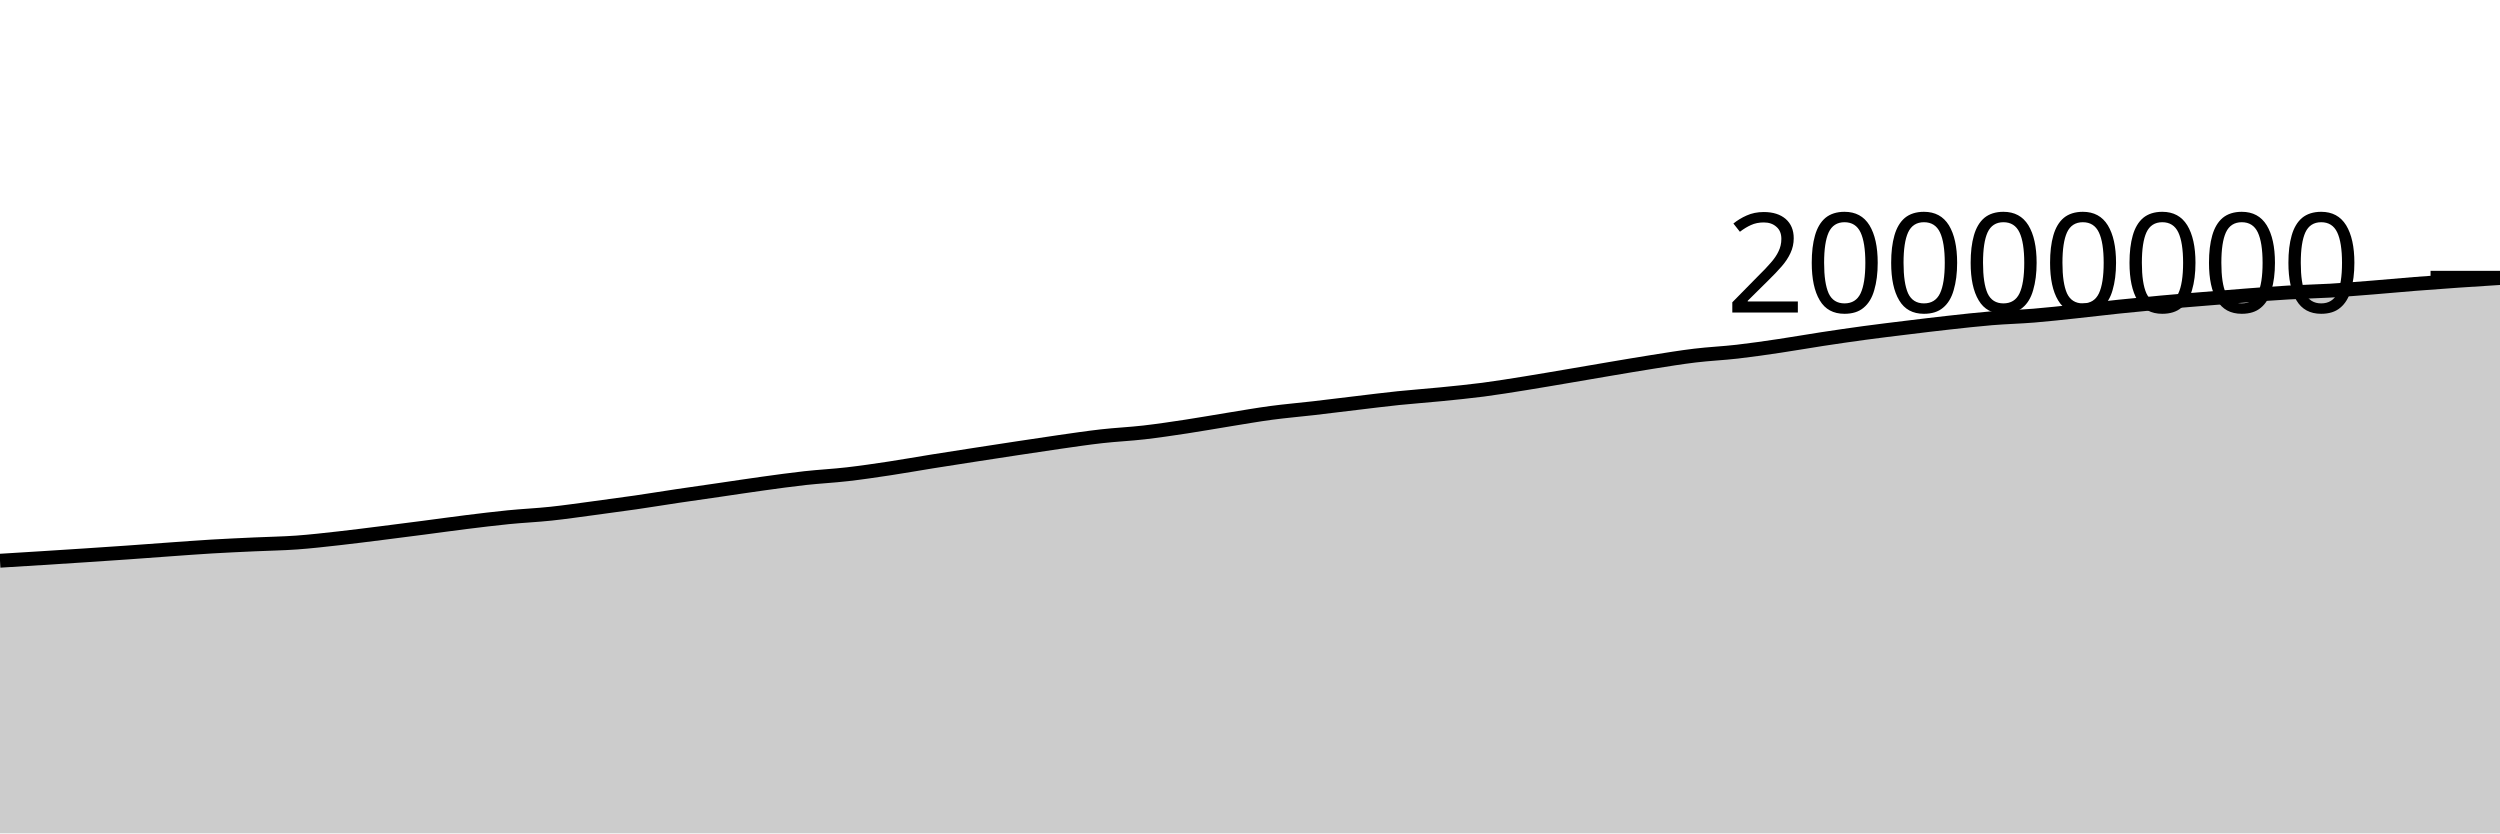
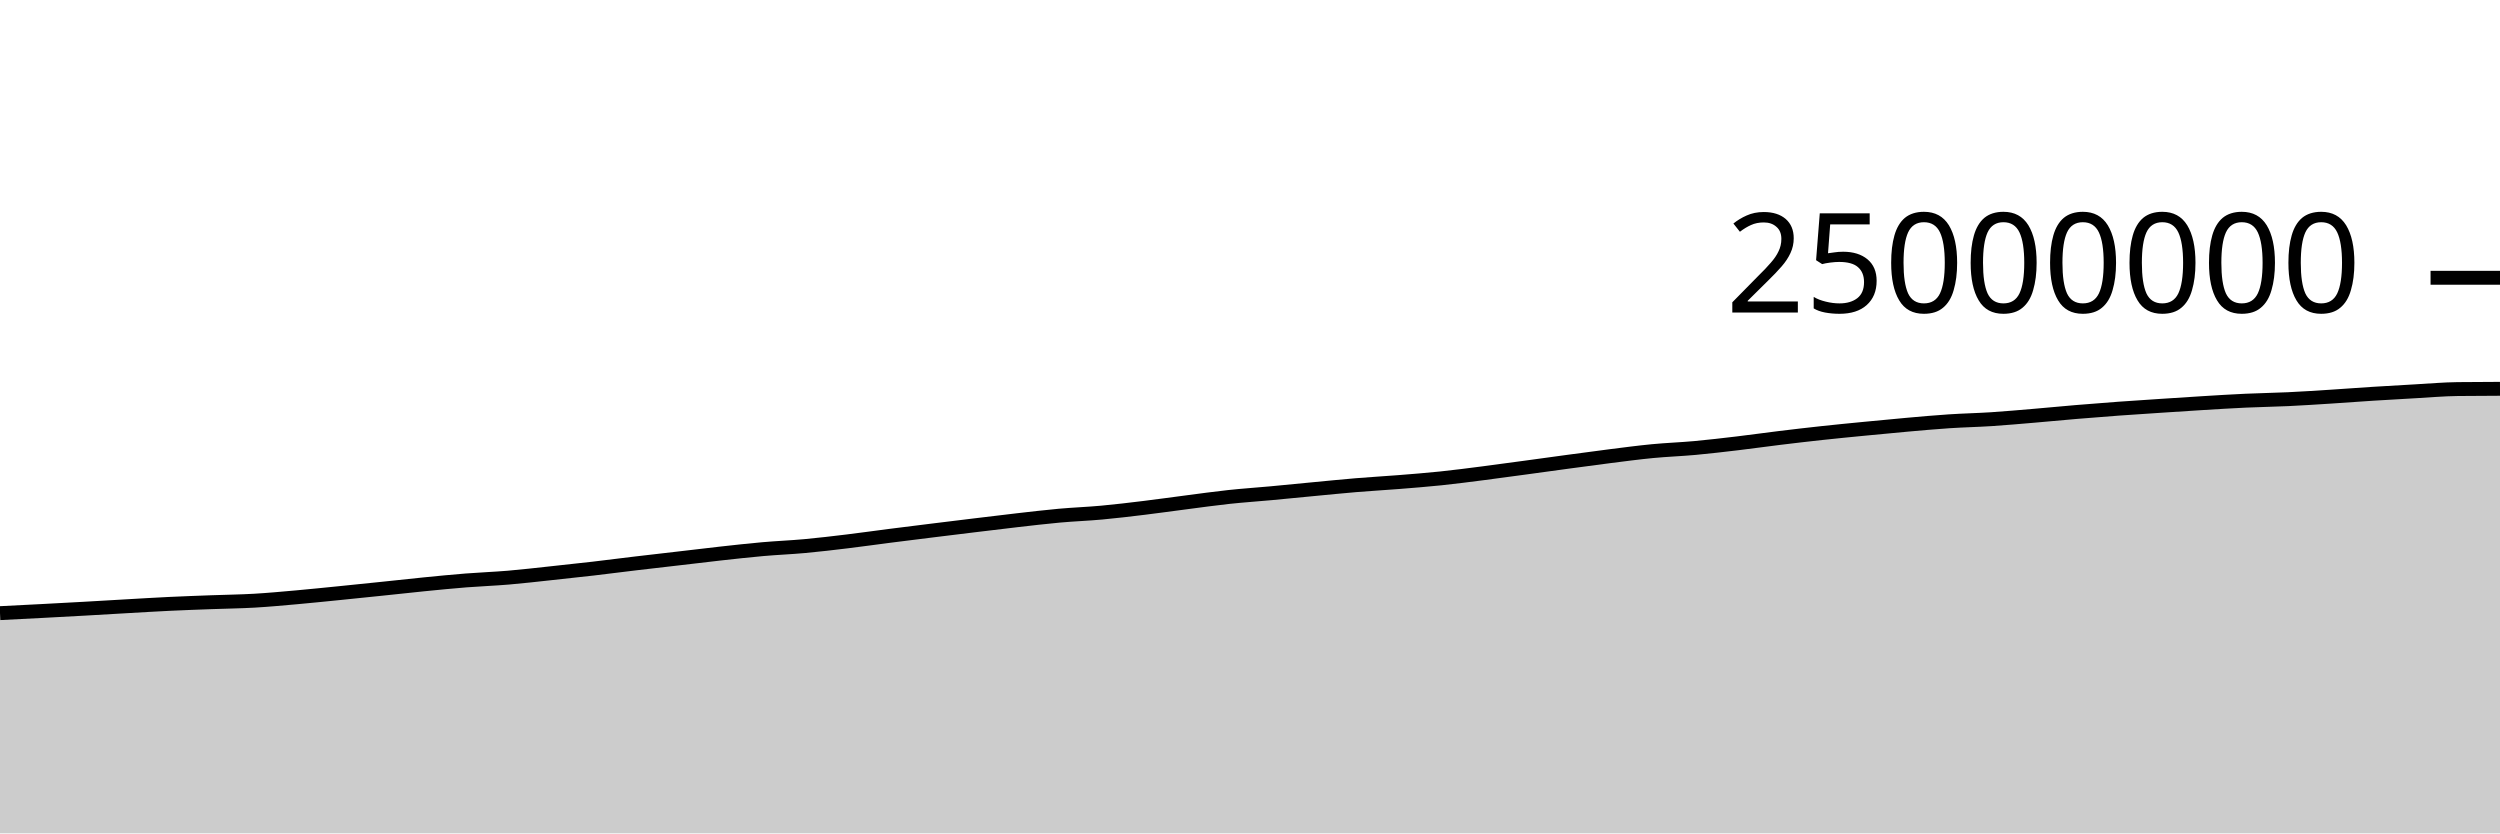
<svg xmlns="http://www.w3.org/2000/svg" viewBox="0 0 180 60">
  <g transform="translate(0,20)">
-     <path class="area" fill="rgba(0, 0, 0, 0.2)" d="M0,20.372C1.017,20.31,2.034,20.247,3.051,20.183C4.068,20.119,5.085,20.054,6.102,19.987C7.119,19.92,8.136,19.852,9.153,19.781C10.169,19.709,11.186,19.631,12.203,19.559C13.22,19.487,14.237,19.409,15.254,19.348C16.271,19.288,17.288,19.243,18.305,19.196C19.322,19.148,20.339,19.135,21.356,19.062C22.373,18.989,23.39,18.87,24.407,18.757C25.424,18.644,26.441,18.512,27.458,18.385C28.475,18.258,29.492,18.126,30.508,17.994C31.525,17.862,32.542,17.718,33.559,17.592C34.576,17.467,35.593,17.34,36.61,17.239C37.627,17.138,38.644,17.094,39.661,16.986C40.678,16.878,41.695,16.728,42.712,16.593C43.729,16.458,44.746,16.321,45.763,16.174C46.78,16.026,47.797,15.859,48.814,15.707C49.831,15.556,50.847,15.412,51.864,15.265C52.881,15.117,53.898,14.96,54.915,14.82C55.932,14.68,56.949,14.537,57.966,14.424C58.983,14.312,60,14.262,61.017,14.145C62.034,14.028,63.051,13.876,64.068,13.723C65.085,13.569,66.102,13.386,67.119,13.223C68.136,13.06,69.153,12.903,70.169,12.746C71.186,12.588,72.203,12.432,73.22,12.278C74.237,12.124,75.254,11.968,76.271,11.823C77.288,11.678,78.305,11.525,79.322,11.41C80.339,11.295,81.356,11.251,82.373,11.134C83.39,11.017,84.407,10.863,85.424,10.709C86.441,10.555,87.458,10.372,88.475,10.208C89.492,10.045,90.508,9.864,91.525,9.728C92.542,9.592,93.559,9.508,94.576,9.39C95.593,9.273,96.61,9.144,97.627,9.023C98.644,8.902,99.661,8.772,100.678,8.666C101.695,8.561,102.712,8.491,103.729,8.389C104.746,8.287,105.763,8.189,106.78,8.057C107.797,7.924,108.814,7.756,109.831,7.594C110.847,7.431,111.864,7.255,112.881,7.082C113.898,6.91,114.915,6.732,115.932,6.56C116.949,6.389,117.966,6.214,118.983,6.054C120,5.894,121.017,5.724,122.034,5.602C123.051,5.479,124.068,5.436,125.085,5.319C126.102,5.203,127.119,5.053,128.136,4.902C129.153,4.752,130.169,4.57,131.186,4.415C132.203,4.26,133.22,4.111,134.237,3.973C135.254,3.836,136.271,3.713,137.288,3.589C138.305,3.464,139.322,3.34,140.339,3.228C141.356,3.116,142.373,3,143.39,2.916C144.407,2.832,145.424,2.807,146.441,2.725C147.458,2.642,148.475,2.527,149.492,2.419C150.508,2.312,151.525,2.186,152.542,2.08C153.559,1.973,154.576,1.873,155.593,1.78C156.61,1.687,157.627,1.606,158.644,1.523C159.661,1.439,160.678,1.353,161.695,1.276C162.712,1.199,163.729,1.119,164.746,1.061C165.763,1.002,166.78,0.985,167.797,0.925C168.814,0.865,169.831,0.781,170.847,0.7C171.864,0.62,172.881,0.521,173.898,0.441C174.915,0.36,175.932,0.286,176.949,0.216C177.966,0.145,178.983,0.081,180,0.017L180,40C178.983,40,177.966,40,176.949,40C175.932,40,174.915,40,173.898,40C172.881,40,171.864,40,170.847,40C169.831,40,168.814,40,167.797,40C166.78,40,165.763,40,164.746,40C163.729,40,162.712,40,161.695,40C160.678,40,159.661,40,158.644,40C157.627,40,156.61,40,155.593,40C154.576,40,153.559,40,152.542,40C151.525,40,150.508,40,149.492,40C148.475,40,147.458,40,146.441,40C145.424,40,144.407,40,143.39,40C142.373,40,141.356,40,140.339,40C139.322,40,138.305,40,137.288,40C136.271,40,135.254,40,134.237,40C133.22,40,132.203,40,131.186,40C130.169,40,129.153,40,128.136,40C127.119,40,126.102,40,125.085,40C124.068,40,123.051,40,122.034,40C121.017,40,120,40,118.983,40C117.966,40,116.949,40,115.932,40C114.915,40,113.898,40,112.881,40C111.864,40,110.847,40,109.831,40C108.814,40,107.797,40,106.78,40C105.763,40,104.746,40,103.729,40C102.712,40,101.695,40,100.678,40C99.661,40,98.644,40,97.627,40C96.61,40,95.593,40,94.576,40C93.559,40,92.542,40,91.525,40C90.508,40,89.492,40,88.475,40C87.458,40,86.441,40,85.424,40C84.407,40,83.39,40,82.373,40C81.356,40,80.339,40,79.322,40C78.305,40,77.288,40,76.271,40C75.254,40,74.237,40,73.22,40C72.203,40,71.186,40,70.169,40C69.153,40,68.136,40,67.119,40C66.102,40,65.085,40,64.068,40C63.051,40,62.034,40,61.017,40C60,40,58.983,40,57.966,40C56.949,40,55.932,40,54.915,40C53.898,40,52.881,40,51.864,40C50.847,40,49.831,40,48.814,40C47.797,40,46.78,40,45.763,40C44.746,40,43.729,40,42.712,40C41.695,40,40.678,40,39.661,40C38.644,40,37.627,40,36.61,40C35.593,40,34.576,40,33.559,40C32.542,40,31.525,40,30.508,40C29.492,40,28.475,40,27.458,40C26.441,40,25.424,40,24.407,40C23.39,40,22.373,40,21.356,40C20.339,40,19.322,40,18.305,40C17.288,40,16.271,40,15.254,40C14.237,40,13.22,40,12.203,40C11.186,40,10.169,40,9.153,40C8.136,40,7.119,40,6.102,40C5.085,40,4.068,40,3.051,40C2.034,40,1.017,40,0,40Z" />
-     <path class="line" stroke="black" fill="none" d="M0,20.372C1.017,20.31,2.034,20.247,3.051,20.183C4.068,20.119,5.085,20.054,6.102,19.987C7.119,19.92,8.136,19.852,9.153,19.781C10.169,19.709,11.186,19.631,12.203,19.559C13.22,19.487,14.237,19.409,15.254,19.348C16.271,19.288,17.288,19.243,18.305,19.196C19.322,19.148,20.339,19.135,21.356,19.062C22.373,18.989,23.39,18.87,24.407,18.757C25.424,18.644,26.441,18.512,27.458,18.385C28.475,18.258,29.492,18.126,30.508,17.994C31.525,17.862,32.542,17.718,33.559,17.592C34.576,17.467,35.593,17.34,36.61,17.239C37.627,17.138,38.644,17.094,39.661,16.986C40.678,16.878,41.695,16.728,42.712,16.593C43.729,16.458,44.746,16.321,45.763,16.174C46.78,16.026,47.797,15.859,48.814,15.707C49.831,15.556,50.847,15.412,51.864,15.265C52.881,15.117,53.898,14.96,54.915,14.82C55.932,14.68,56.949,14.537,57.966,14.424C58.983,14.312,60,14.262,61.017,14.145C62.034,14.028,63.051,13.876,64.068,13.723C65.085,13.569,66.102,13.386,67.119,13.223C68.136,13.06,69.153,12.903,70.169,12.746C71.186,12.588,72.203,12.432,73.22,12.278C74.237,12.124,75.254,11.968,76.271,11.823C77.288,11.678,78.305,11.525,79.322,11.41C80.339,11.295,81.356,11.251,82.373,11.134C83.39,11.017,84.407,10.863,85.424,10.709C86.441,10.555,87.458,10.372,88.475,10.208C89.492,10.045,90.508,9.864,91.525,9.728C92.542,9.592,93.559,9.508,94.576,9.39C95.593,9.273,96.61,9.144,97.627,9.023C98.644,8.902,99.661,8.772,100.678,8.666C101.695,8.561,102.712,8.491,103.729,8.389C104.746,8.287,105.763,8.189,106.78,8.057C107.797,7.924,108.814,7.756,109.831,7.594C110.847,7.431,111.864,7.255,112.881,7.082C113.898,6.91,114.915,6.732,115.932,6.56C116.949,6.389,117.966,6.214,118.983,6.054C120,5.894,121.017,5.724,122.034,5.602C123.051,5.479,124.068,5.436,125.085,5.319C126.102,5.203,127.119,5.053,128.136,4.902C129.153,4.752,130.169,4.57,131.186,4.415C132.203,4.26,133.22,4.111,134.237,3.973C135.254,3.836,136.271,3.713,137.288,3.589C138.305,3.464,139.322,3.34,140.339,3.228C141.356,3.116,142.373,3,143.39,2.916C144.407,2.832,145.424,2.807,146.441,2.725C147.458,2.642,148.475,2.527,149.492,2.419C150.508,2.312,151.525,2.186,152.542,2.08C153.559,1.973,154.576,1.873,155.593,1.78C156.61,1.687,157.627,1.606,158.644,1.523C159.661,1.439,160.678,1.353,161.695,1.276C162.712,1.199,163.729,1.119,164.746,1.061C165.763,1.002,166.78,0.985,167.797,0.925C168.814,0.865,169.831,0.781,170.847,0.7C171.864,0.62,172.881,0.521,173.898,0.441C174.915,0.36,175.932,0.286,176.949,0.216C177.966,0.145,178.983,0.081,180,0.017" />
+     <path class="area" fill="rgba(0, 0, 0, 0.2)" d="M0,24.146C1.017,24.095,2.034,24.044,3.051,23.99C4.068,23.936,5.085,23.882,6.102,23.825C7.119,23.768,8.136,23.705,9.153,23.648C10.169,23.59,11.186,23.527,12.203,23.479C13.22,23.43,14.237,23.395,15.254,23.357C16.271,23.319,17.288,23.308,18.305,23.25C19.322,23.191,20.339,23.096,21.356,23.006C22.373,22.915,23.39,22.809,24.407,22.708C25.424,22.606,26.441,22.501,27.458,22.395C28.475,22.29,29.492,22.175,30.508,22.074C31.525,21.973,32.542,21.872,33.559,21.791C34.576,21.711,35.593,21.675,36.61,21.589C37.627,21.503,38.644,21.383,39.661,21.274C40.678,21.166,41.695,21.057,42.712,20.939C43.729,20.821,44.746,20.687,45.763,20.566C46.78,20.445,47.797,20.33,48.814,20.212C49.831,20.093,50.847,19.968,51.864,19.856C52.881,19.744,53.898,19.629,54.915,19.539C55.932,19.449,56.949,19.41,57.966,19.316C58.983,19.222,60,19.101,61.017,18.978C62.034,18.855,63.051,18.709,64.068,18.579C65.085,18.448,66.102,18.323,67.119,18.197C68.136,18.071,69.153,17.946,70.169,17.823C71.186,17.699,72.203,17.574,73.22,17.458C74.237,17.343,75.254,17.22,76.271,17.128C77.288,17.036,78.305,17.001,79.322,16.907C80.339,16.814,81.356,16.691,82.373,16.567C83.39,16.444,84.407,16.297,85.424,16.167C86.441,16.036,87.458,15.891,88.475,15.782C89.492,15.673,90.508,15.606,91.525,15.512C92.542,15.418,93.559,15.315,94.576,15.218C95.593,15.122,96.61,15.018,97.627,14.933C98.644,14.848,99.661,14.792,100.678,14.711C101.695,14.63,102.712,14.551,103.729,14.445C104.746,14.339,105.763,14.205,106.78,14.075C107.797,13.945,108.814,13.804,109.831,13.666C110.847,13.528,111.864,13.385,112.881,13.248C113.898,13.111,114.915,12.971,115.932,12.843C116.949,12.715,117.966,12.579,118.983,12.481C120,12.383,121.017,12.349,122.034,12.256C123.051,12.162,124.068,12.042,125.085,11.922C126.102,11.801,127.119,11.656,128.136,11.532C129.153,11.408,130.169,11.289,131.186,11.179C132.203,11.068,133.22,10.97,134.237,10.871C135.254,10.771,136.271,10.672,137.288,10.583C138.305,10.493,139.322,10.4,140.339,10.333C141.356,10.266,142.373,10.246,143.39,10.18C144.407,10.113,145.424,10.022,146.441,9.936C147.458,9.85,148.475,9.749,149.492,9.664C150.508,9.579,151.525,9.498,152.542,9.424C153.559,9.35,154.576,9.285,155.593,9.218C156.61,9.151,157.627,9.083,158.644,9.021C159.661,8.959,160.678,8.895,161.695,8.849C162.712,8.802,163.729,8.788,164.746,8.74C165.763,8.692,166.78,8.625,167.797,8.56C168.814,8.496,169.831,8.417,170.847,8.352C171.864,8.288,172.881,8.229,173.898,8.173C174.915,8.116,175.932,8.026,176.949,8.013C177.966,8.001,178.983,7.998,180,7.994L180,40C178.983,40,177.966,40,176.949,40C175.932,40,174.915,40,173.898,40C172.881,40,171.864,40,170.847,40C169.831,40,168.814,40,167.797,40C166.78,40,165.763,40,164.746,40C163.729,40,162.712,40,161.695,40C160.678,40,159.661,40,158.644,40C157.627,40,156.61,40,155.593,40C154.576,40,153.559,40,152.542,40C151.525,40,150.508,40,149.492,40C148.475,40,147.458,40,146.441,40C145.424,40,144.407,40,143.39,40C142.373,40,141.356,40,140.339,40C139.322,40,138.305,40,137.288,40C136.271,40,135.254,40,134.237,40C133.22,40,132.203,40,131.186,40C130.169,40,129.153,40,128.136,40C127.119,40,126.102,40,125.085,40C124.068,40,123.051,40,122.034,40C121.017,40,120,40,118.983,40C117.966,40,116.949,40,115.932,40C114.915,40,113.898,40,112.881,40C111.864,40,110.847,40,109.831,40C108.814,40,107.797,40,106.78,40C105.763,40,104.746,40,103.729,40C102.712,40,101.695,40,100.678,40C99.661,40,98.644,40,97.627,40C96.61,40,95.593,40,94.576,40C93.559,40,92.542,40,91.525,40C90.508,40,89.492,40,88.475,40C87.458,40,86.441,40,85.424,40C84.407,40,83.39,40,82.373,40C81.356,40,80.339,40,79.322,40C78.305,40,77.288,40,76.271,40C75.254,40,74.237,40,73.22,40C72.203,40,71.186,40,70.169,40C69.153,40,68.136,40,67.119,40C66.102,40,65.085,40,64.068,40C63.051,40,62.034,40,61.017,40C60,40,58.983,40,57.966,40C56.949,40,55.932,40,54.915,40C53.898,40,52.881,40,51.864,40C50.847,40,49.831,40,48.814,40C47.797,40,46.78,40,45.763,40C44.746,40,43.729,40,42.712,40C41.695,40,40.678,40,39.661,40C38.644,40,37.627,40,36.61,40C35.593,40,34.576,40,33.559,40C32.542,40,31.525,40,30.508,40C29.492,40,28.475,40,27.458,40C26.441,40,25.424,40,24.407,40C23.39,40,22.373,40,21.356,40C20.339,40,19.322,40,18.305,40C17.288,40,16.271,40,15.254,40C14.237,40,13.22,40,12.203,40C11.186,40,10.169,40,9.153,40C8.136,40,7.119,40,6.102,40C5.085,40,4.068,40,3.051,40C2.034,40,1.017,40,0,40Z" />
+     <path class="line" stroke="black" fill="none" d="M0,24.146C1.017,24.095,2.034,24.044,3.051,23.99C4.068,23.936,5.085,23.882,6.102,23.825C7.119,23.768,8.136,23.705,9.153,23.648C10.169,23.59,11.186,23.527,12.203,23.479C13.22,23.43,14.237,23.395,15.254,23.357C16.271,23.319,17.288,23.308,18.305,23.25C19.322,23.191,20.339,23.096,21.356,23.006C22.373,22.915,23.39,22.809,24.407,22.708C25.424,22.606,26.441,22.501,27.458,22.395C28.475,22.29,29.492,22.175,30.508,22.074C31.525,21.973,32.542,21.872,33.559,21.791C34.576,21.711,35.593,21.675,36.61,21.589C37.627,21.503,38.644,21.383,39.661,21.274C40.678,21.166,41.695,21.057,42.712,20.939C43.729,20.821,44.746,20.687,45.763,20.566C46.78,20.445,47.797,20.33,48.814,20.212C49.831,20.093,50.847,19.968,51.864,19.856C52.881,19.744,53.898,19.629,54.915,19.539C55.932,19.449,56.949,19.41,57.966,19.316C58.983,19.222,60,19.101,61.017,18.978C62.034,18.855,63.051,18.709,64.068,18.579C65.085,18.448,66.102,18.323,67.119,18.197C68.136,18.071,69.153,17.946,70.169,17.823C71.186,17.699,72.203,17.574,73.22,17.458C74.237,17.343,75.254,17.22,76.271,17.128C77.288,17.036,78.305,17.001,79.322,16.907C80.339,16.814,81.356,16.691,82.373,16.567C83.39,16.444,84.407,16.297,85.424,16.167C86.441,16.036,87.458,15.891,88.475,15.782C89.492,15.673,90.508,15.606,91.525,15.512C92.542,15.418,93.559,15.315,94.576,15.218C95.593,15.122,96.61,15.018,97.627,14.933C98.644,14.848,99.661,14.792,100.678,14.711C101.695,14.63,102.712,14.551,103.729,14.445C104.746,14.339,105.763,14.205,106.78,14.075C107.797,13.945,108.814,13.804,109.831,13.666C110.847,13.528,111.864,13.385,112.881,13.248C113.898,13.111,114.915,12.971,115.932,12.843C116.949,12.715,117.966,12.579,118.983,12.481C120,12.383,121.017,12.349,122.034,12.256C123.051,12.162,124.068,12.042,125.085,11.922C126.102,11.801,127.119,11.656,128.136,11.532C129.153,11.408,130.169,11.289,131.186,11.179C132.203,11.068,133.22,10.97,134.237,10.871C135.254,10.771,136.271,10.672,137.288,10.583C138.305,10.493,139.322,10.4,140.339,10.333C141.356,10.266,142.373,10.246,143.39,10.18C144.407,10.113,145.424,10.022,146.441,9.936C147.458,9.85,148.475,9.749,149.492,9.664C150.508,9.579,151.525,9.498,152.542,9.424C153.559,9.35,154.576,9.285,155.593,9.218C156.61,9.151,157.627,9.083,158.644,9.021C159.661,8.959,160.678,8.895,161.695,8.849C162.712,8.802,163.729,8.788,164.746,8.74C165.763,8.692,166.78,8.625,167.797,8.56C168.814,8.496,169.831,8.417,170.847,8.352C171.864,8.288,172.881,8.229,173.898,8.173C174.915,8.116,175.932,8.026,176.949,8.013C177.966,8.001,178.983,7.998,180,7.994" />
    <path class="axis-ceiling" stroke-width="1" stroke="black" fill="none" d="M175,0L180,0" />
-     <text class="axis-ceiling-label" font-family="sans-serif" text-anchor="end" font-size="10px" x="170" y="2.5">20000000</text>
+     <text class="axis-ceiling-label" font-family="sans-serif" text-anchor="end" font-size="10px" x="170" y="2.5">25000000</text>
  </g>
</svg>
